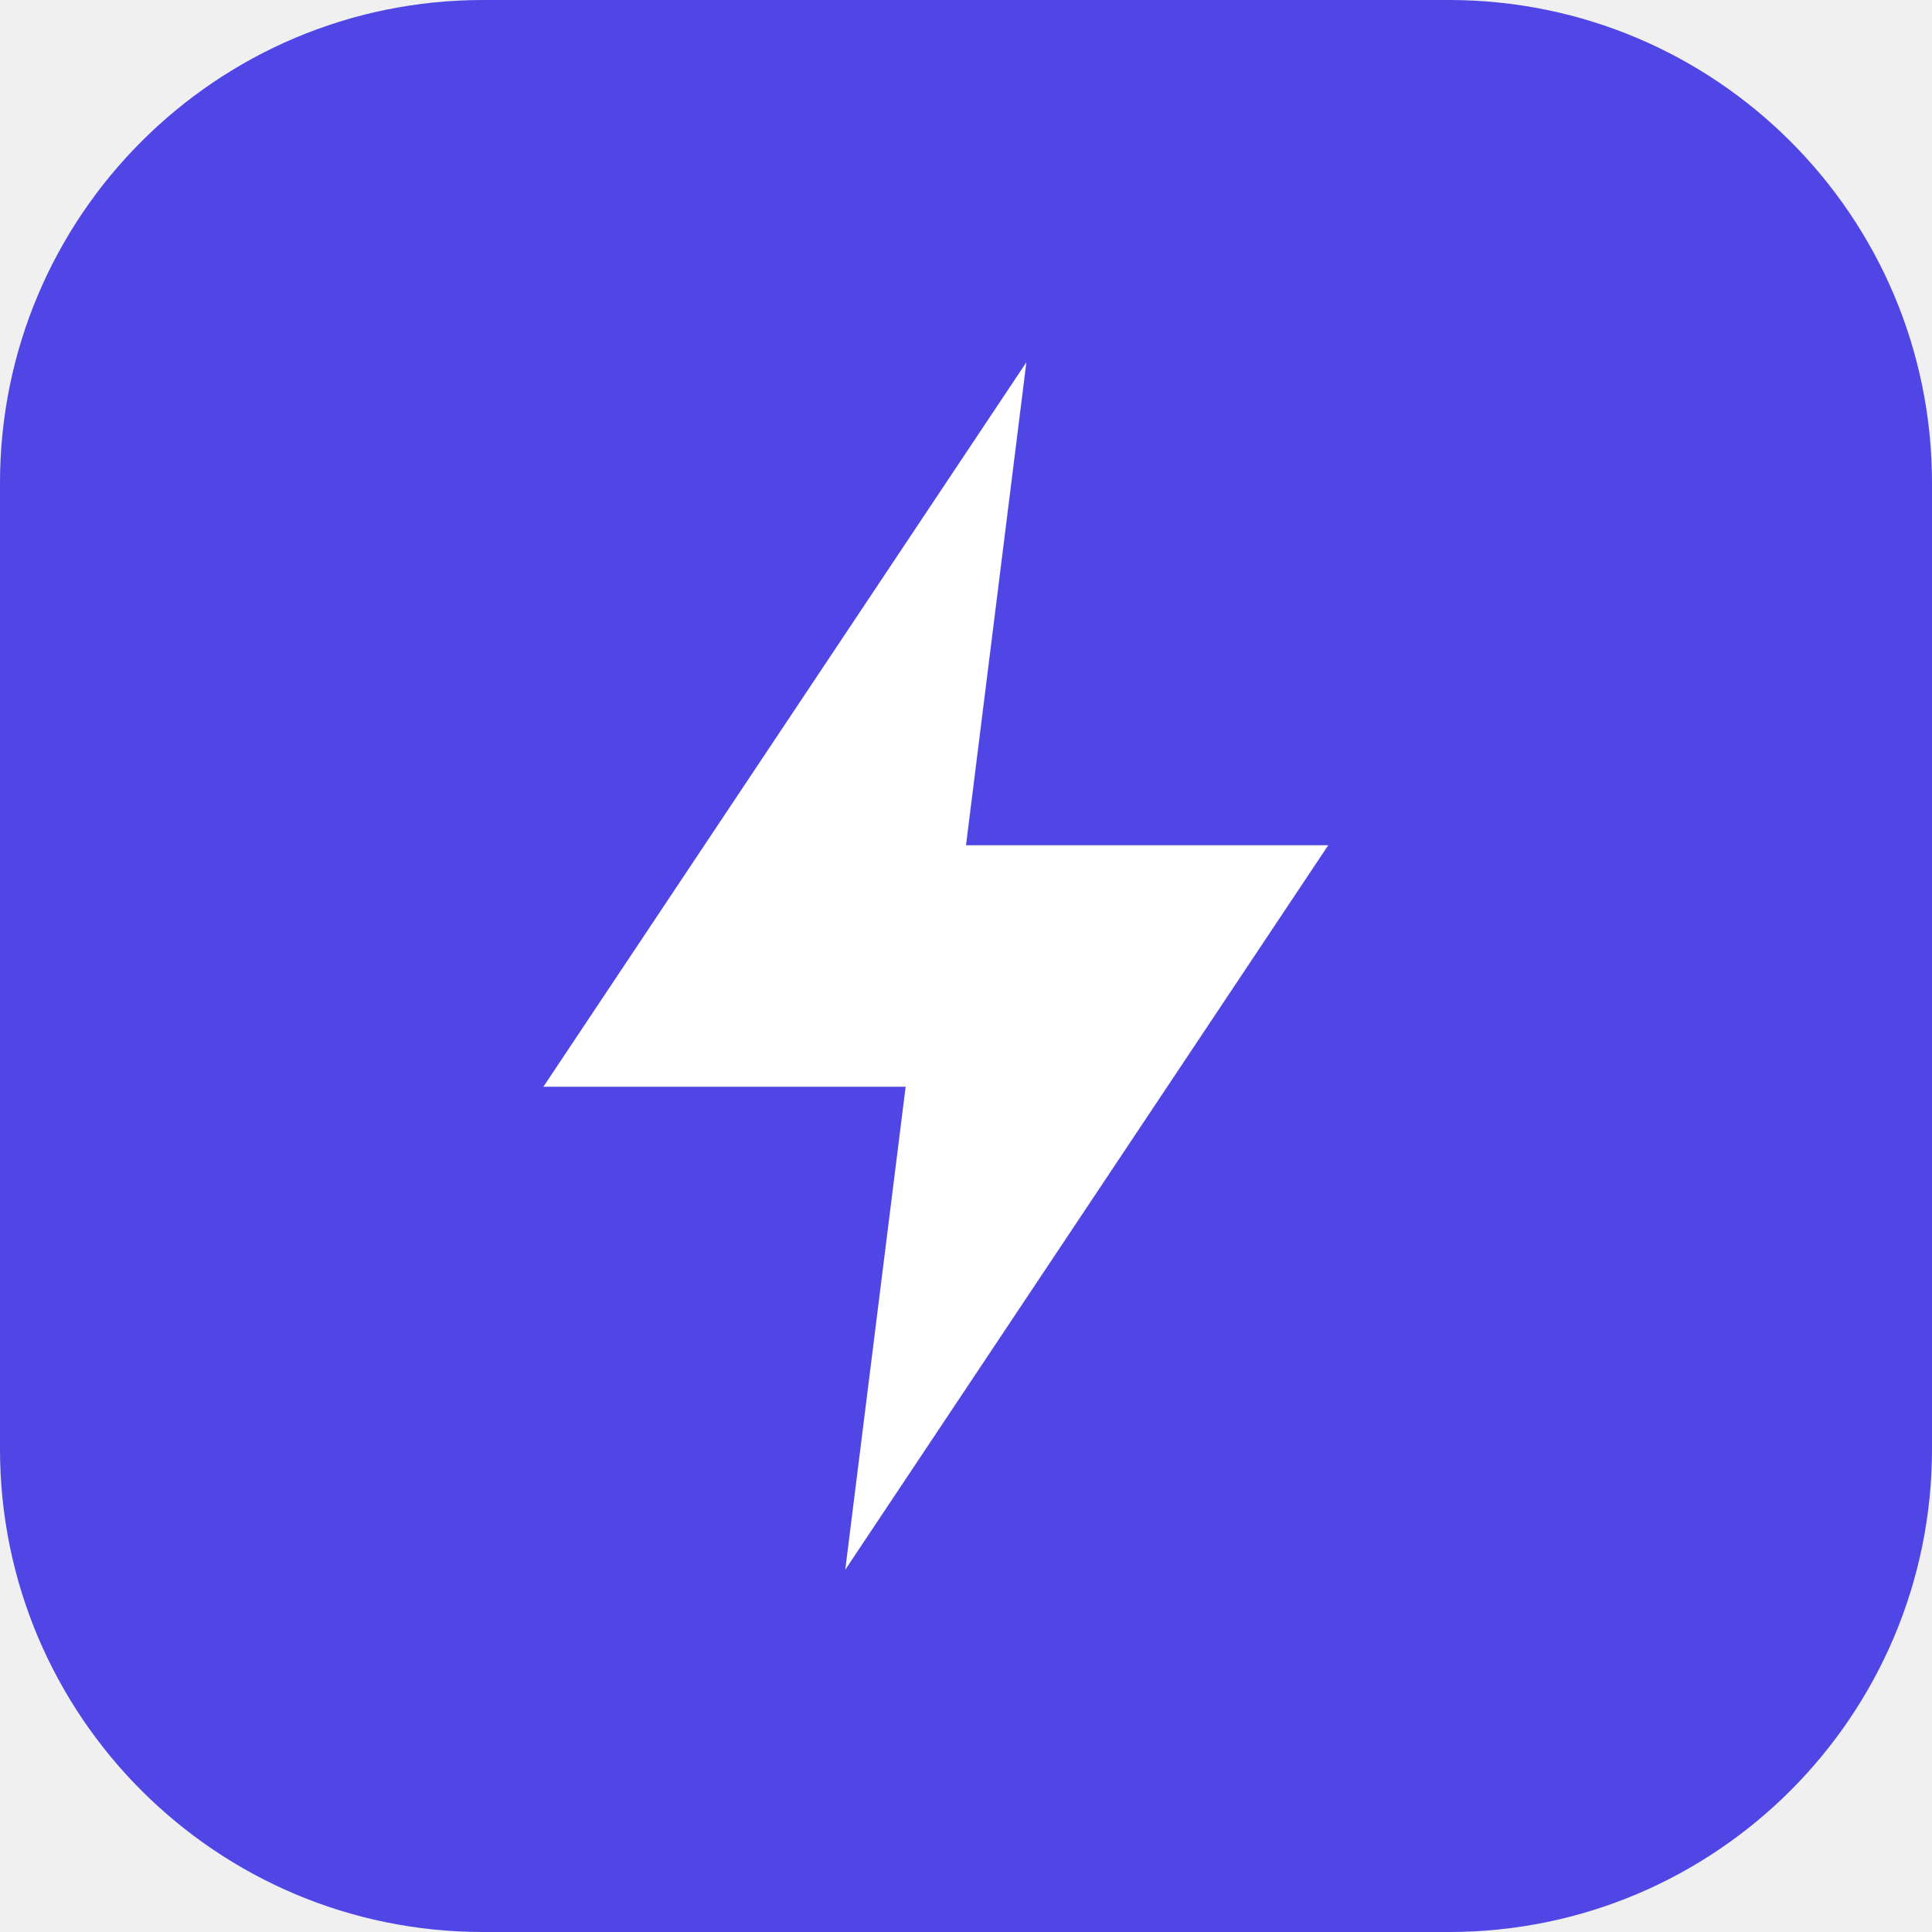
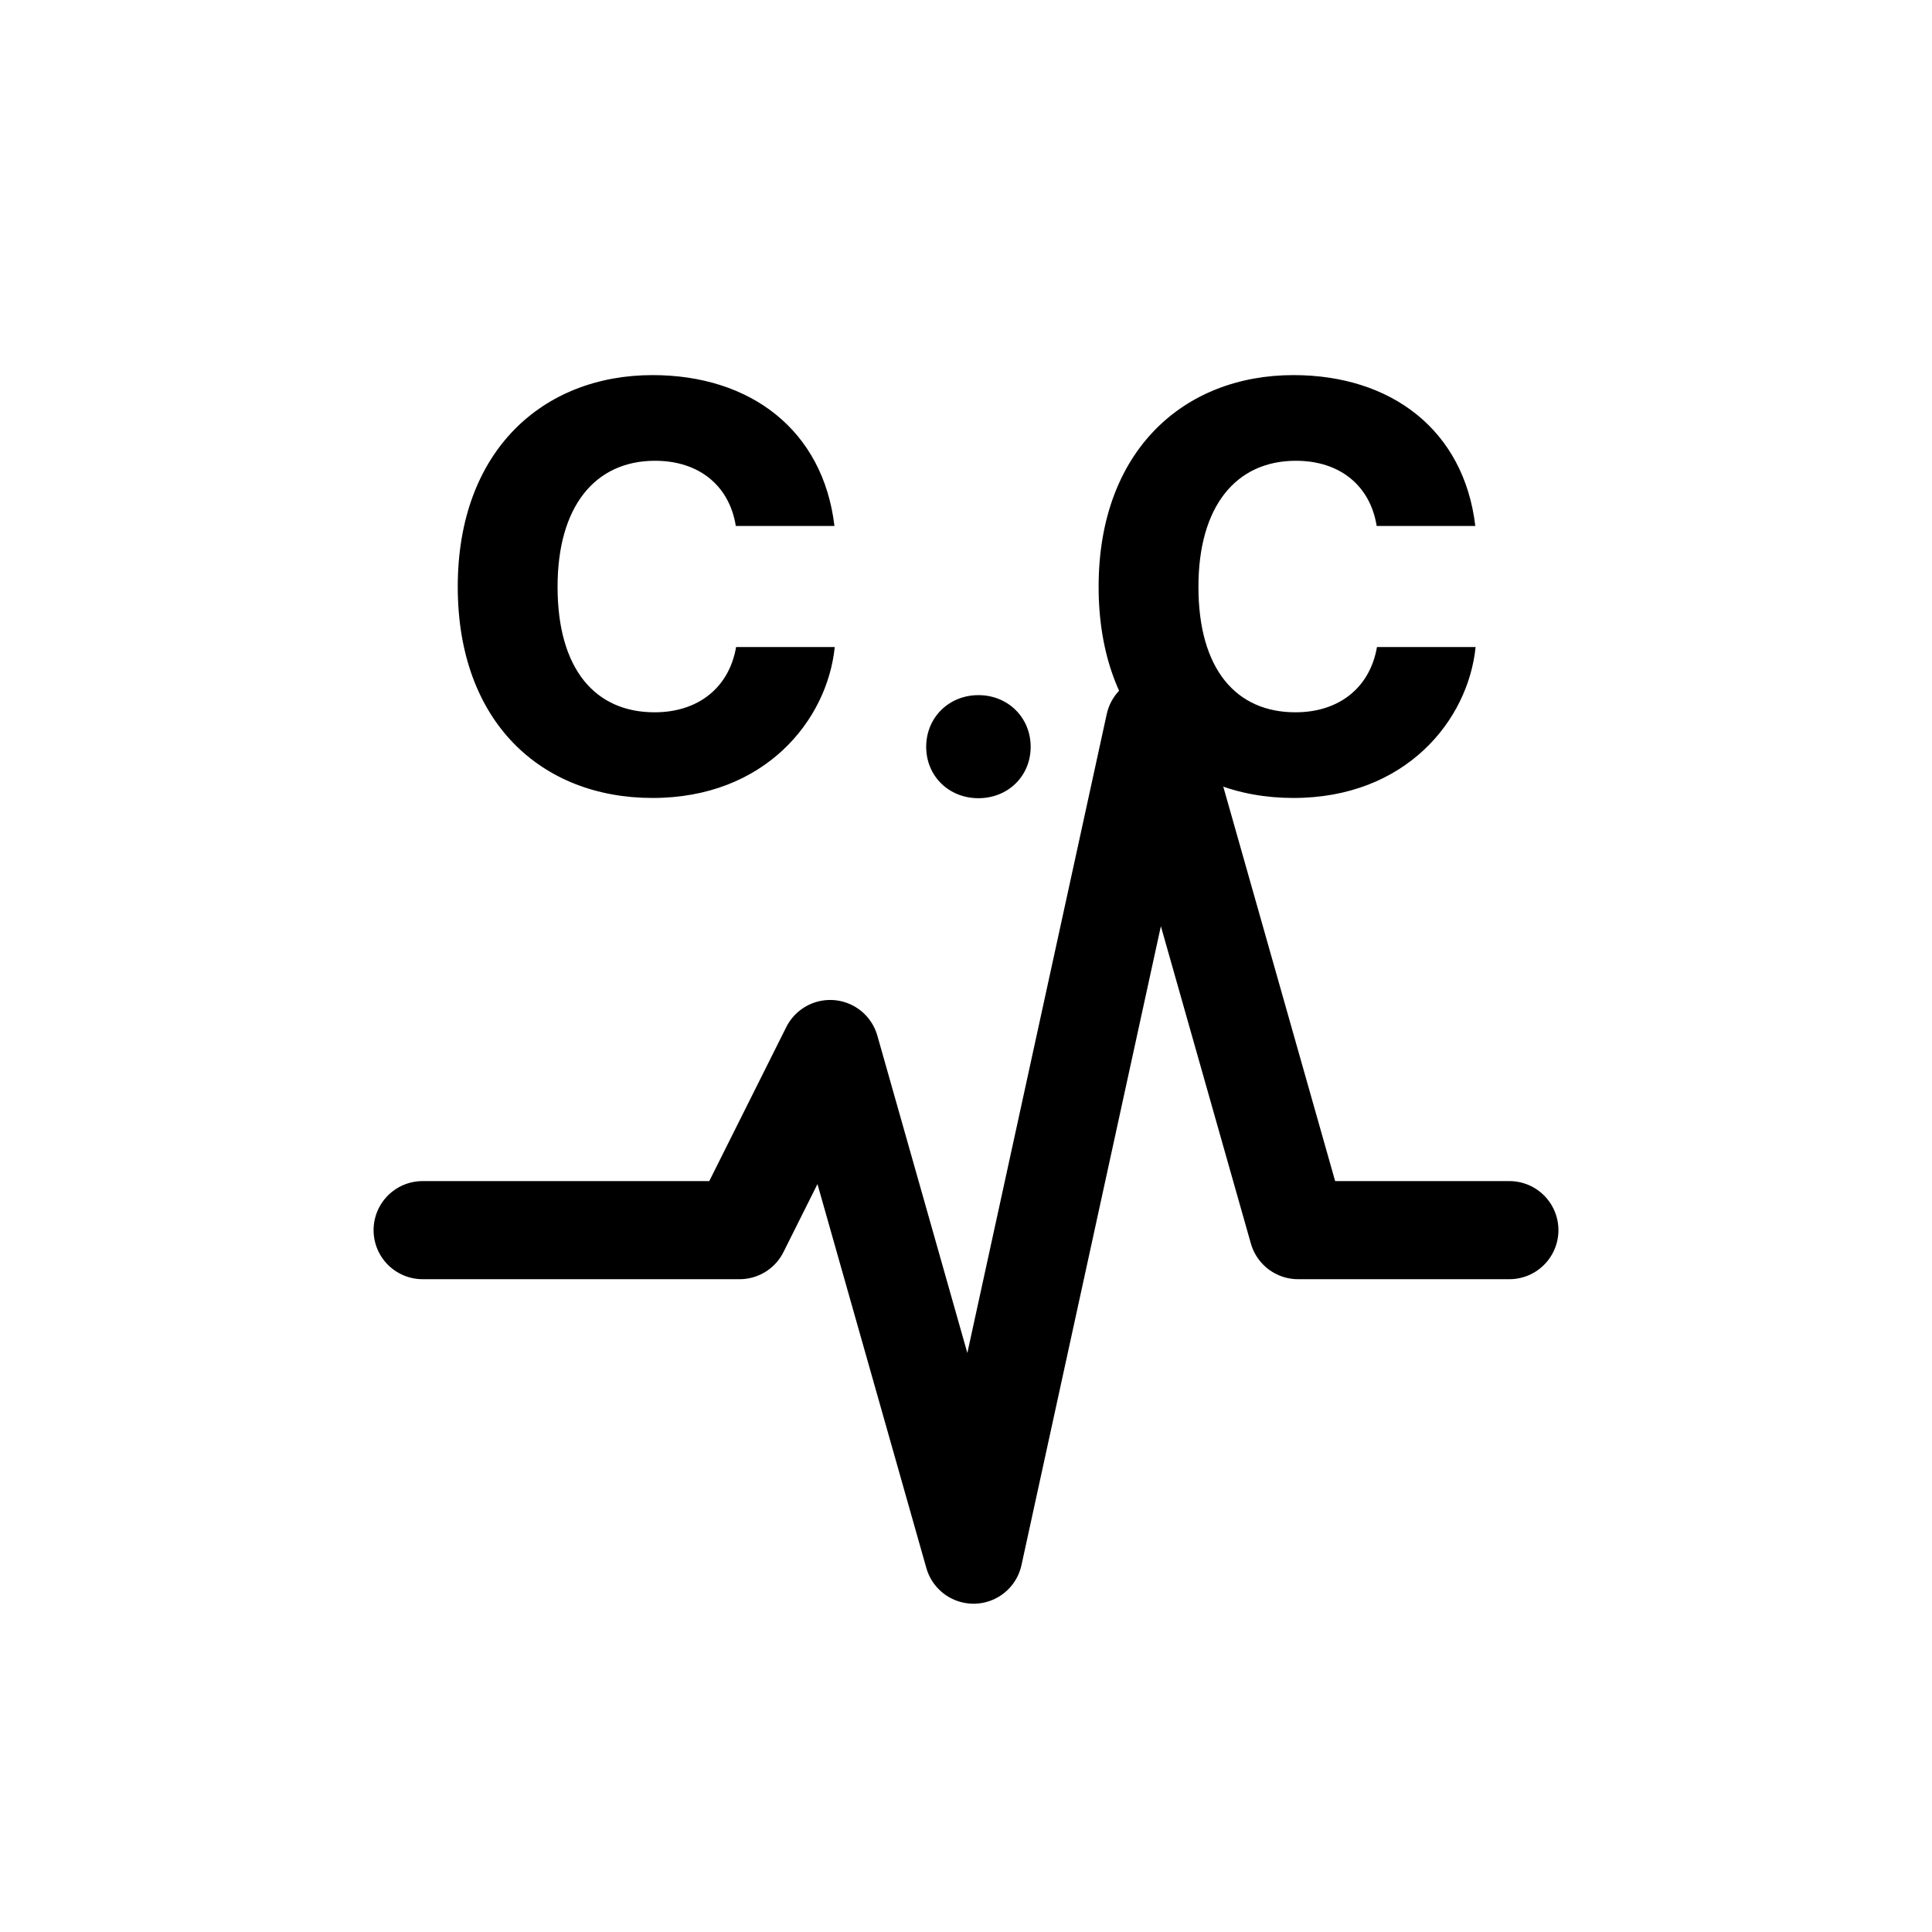
- <svg xmlns="http://www.w3.org/2000/svg" viewBox="0 0 32 32">
-   <rect width="32" height="32" rx="8" fill="#4f46e5" />
-   <path d="M17 6 9 18h6l-1 8 8-12h-6z" fill="#fff" />
+ <svg xmlns="http://www.w3.org/2000/svg" viewBox="0 0 512 512">
+   <rect width="512" height="512" fill="#fff" />
+   <text x="256" y="210" text-anchor="middle" font-family="Inter, Arial, sans-serif" font-size="150" font-weight="800" letter-spacing="6" fill="#000">C.C</text>
+   <path d="M112 326h84l24-48 38 134 48-220 38 134h56" fill="none" stroke="#000" stroke-width="26" stroke-linecap="round" stroke-linejoin="round" />
</svg>
